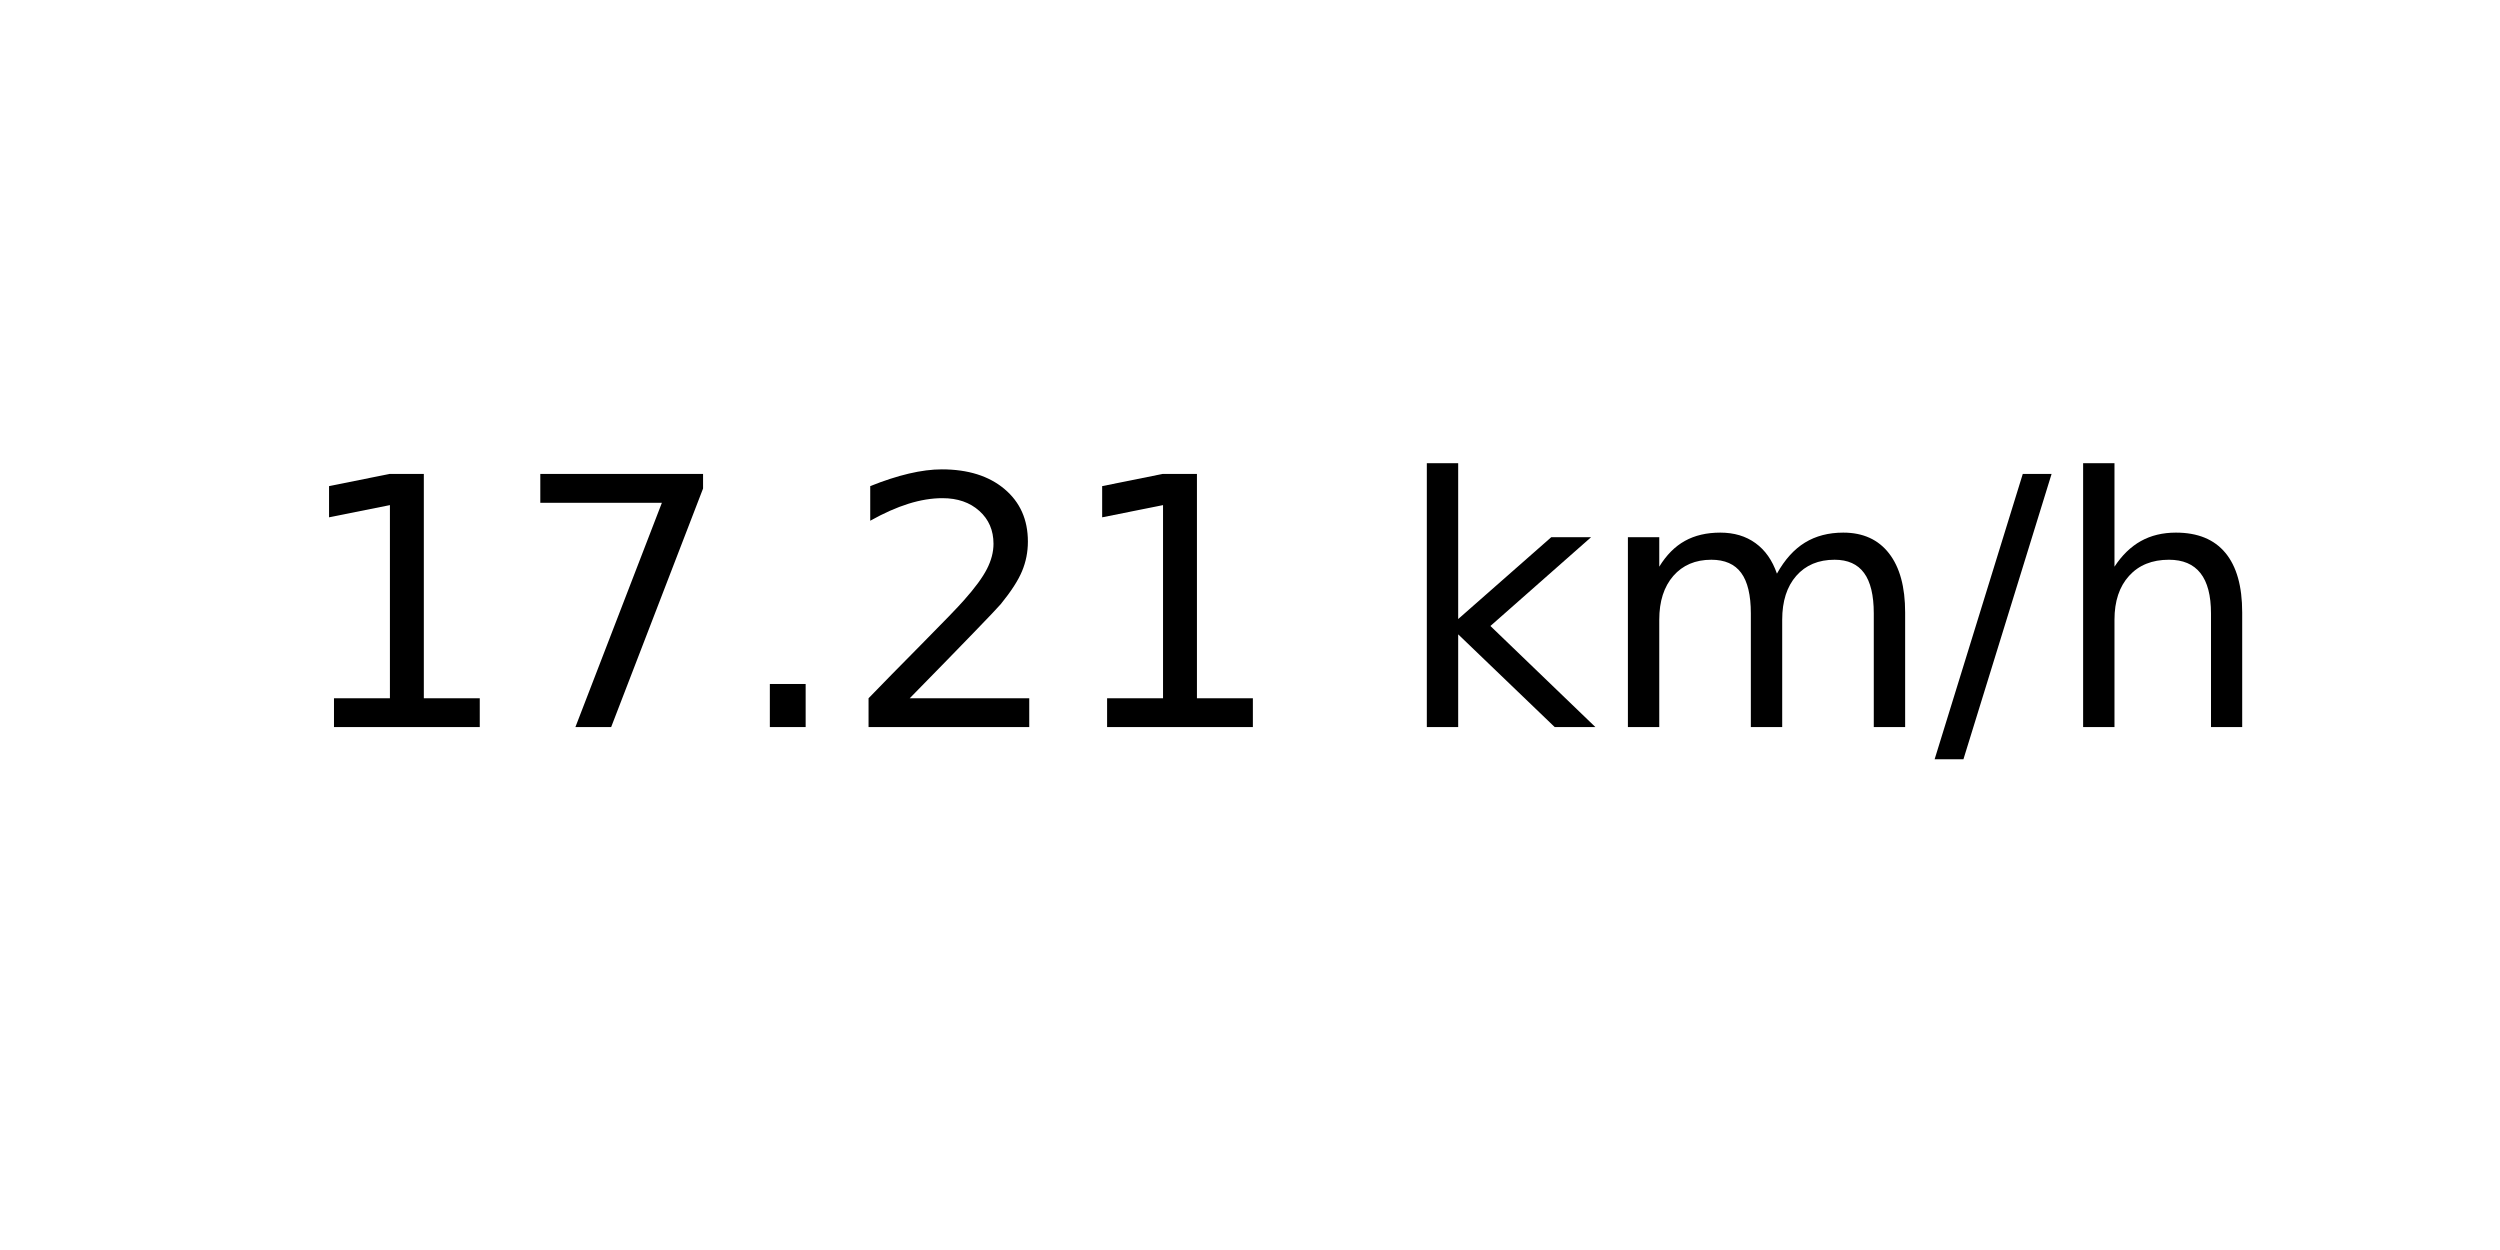
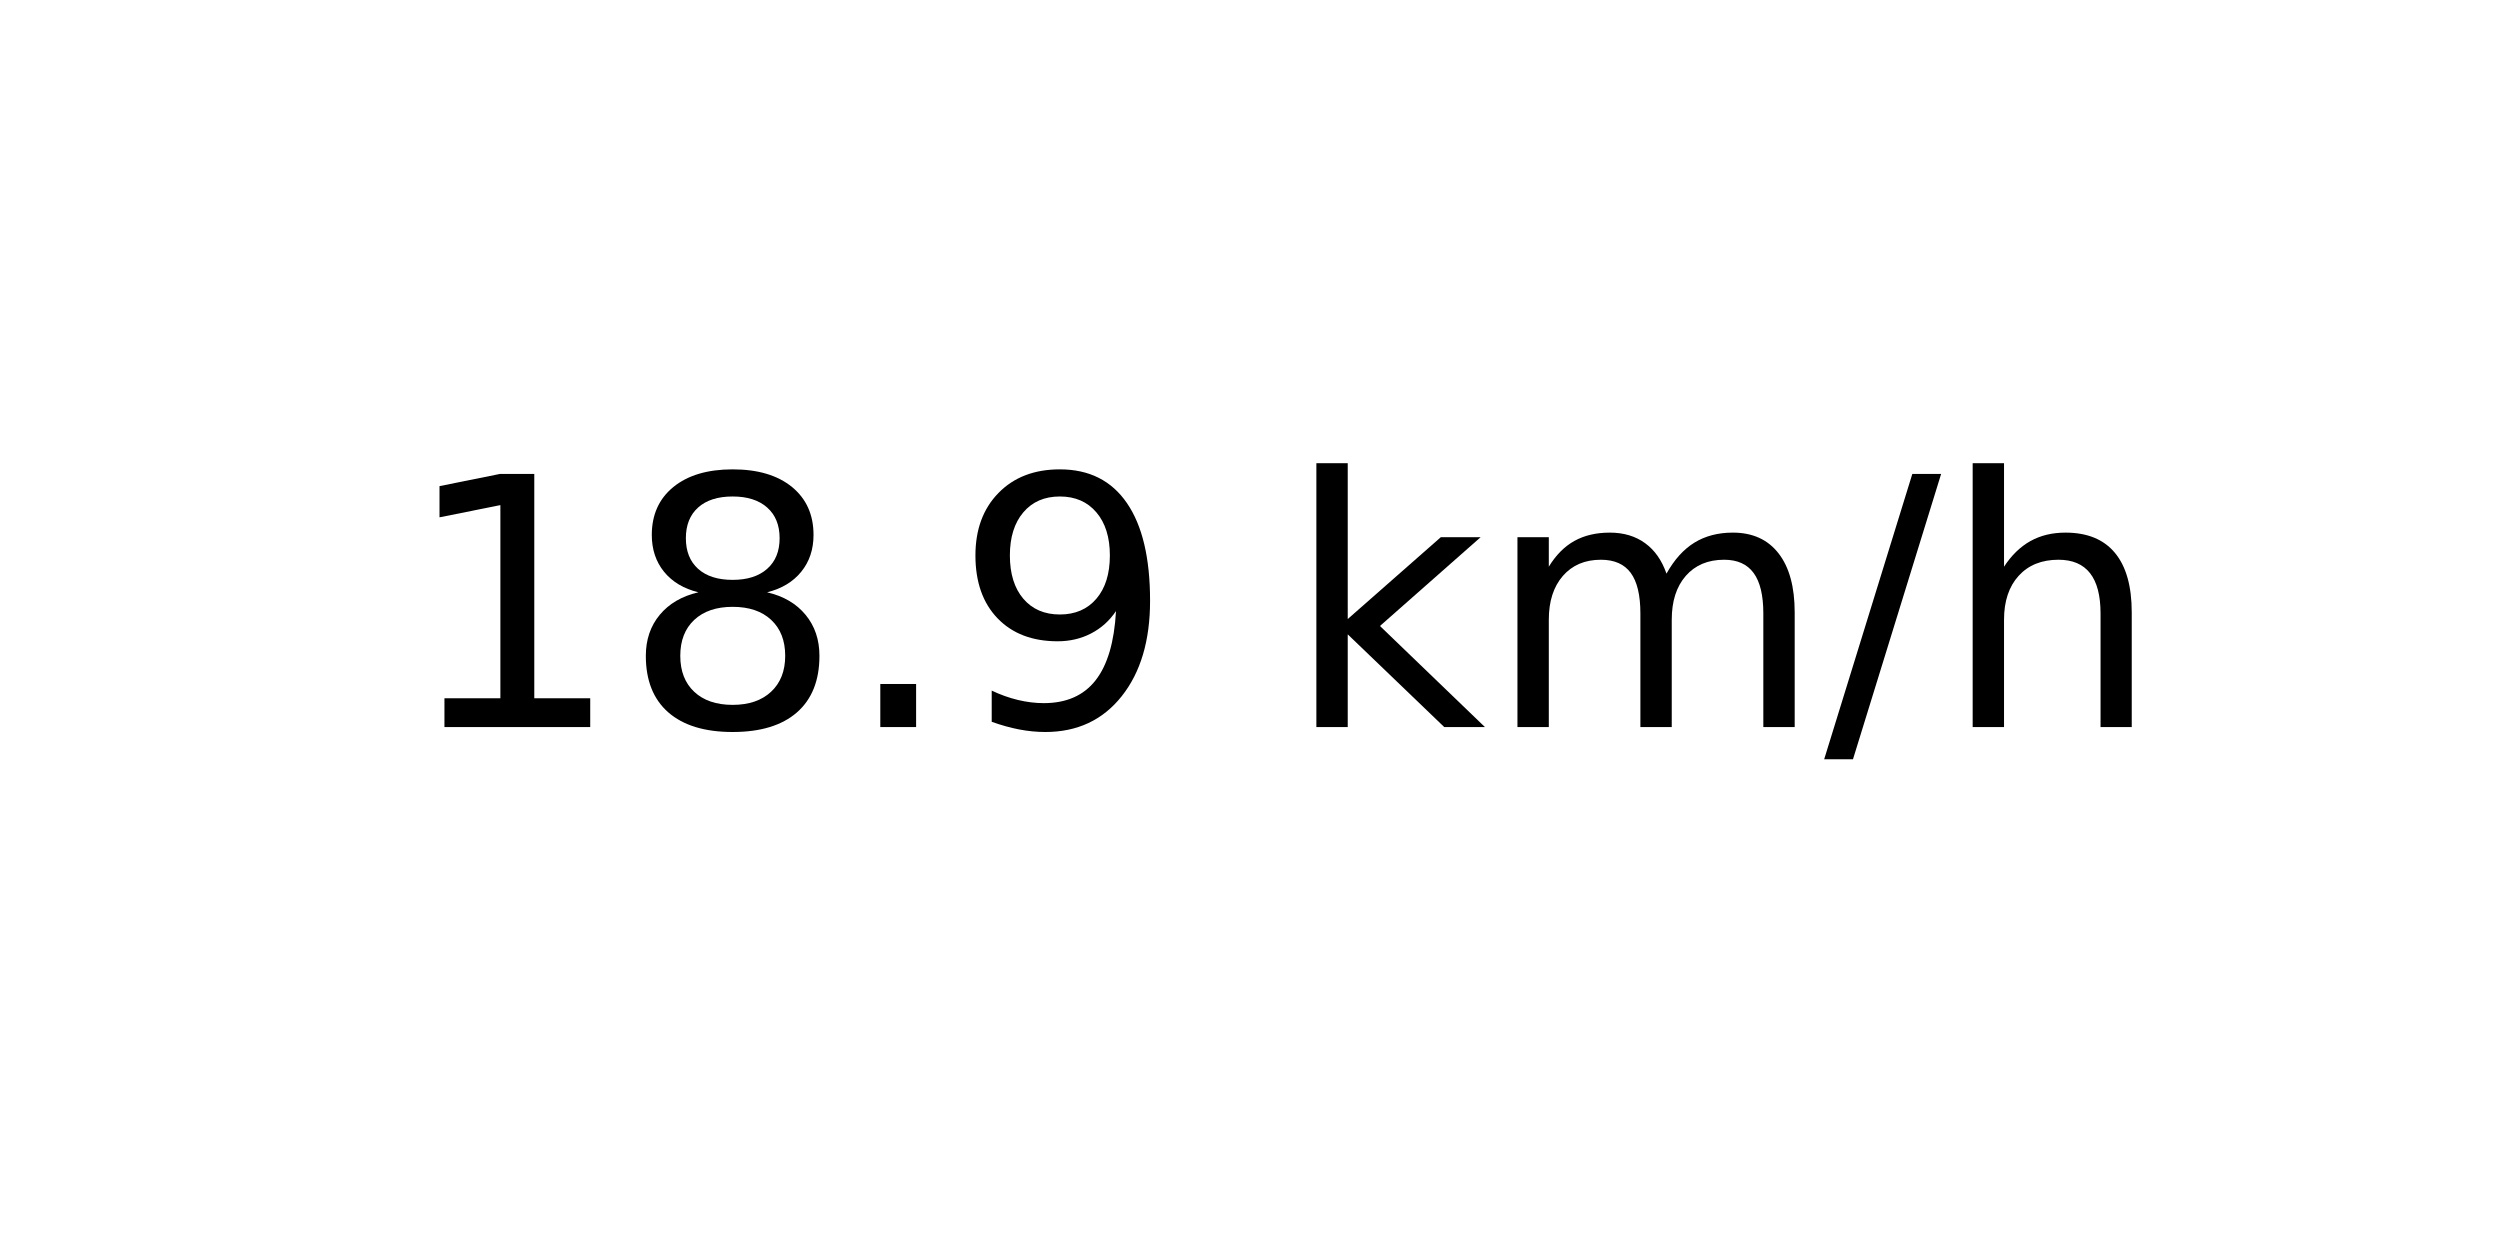
<svg xmlns="http://www.w3.org/2000/svg" xmlns:xlink="http://www.w3.org/1999/xlink" width="72pt" height="36pt" viewBox="0 0 72 36" version="1.1">
  <defs>
    <style type="text/css">*{stroke-linejoin: round; stroke-linecap: butt}</style>
  </defs>
  <g id="figure_1">
    <g id="axes_1">
      <g id="text_1">
-         <g transform="translate(8.378125 20.93937) scale(0.1 -0.1)">
+         <g transform="translate(11.55937 20.93937) scale(0.1 -0.1)">
          <defs>
            <path id="DejaVuSans-31" d="M 794 531  L 1825 531  L 1825 4091  L 703 3866  L 703 4441  L 1819 4666  L 2450 4666  L 2450 531  L 3481 531  L 3481 0  L 794 0  L 794 531  z " transform="scale(0.015625)" />
-             <path id="DejaVuSans-37" d="M 525 4666  L 3525 4666  L 3525 4397  L 1831 0  L 1172 0  L 2766 4134  L 525 4134  L 525 4666  z " transform="scale(0.015625)" />
+             <path id="DejaVuSans-38" d="M 2034 2216  Q 1584 2216 1326 1975  Q 1069 1734 1069 1313  Q 1069 891 1326 650  Q 1584 409 2034 409  Q 2484 409 2743 651  Q 3003 894 3003 1313  Q 3003 1734 2745 1975  Q 2488 2216 2034 2216  z M 1403 2484  Q 997 2584 770 2862  Q 544 3141 544 3541  Q 544 4100 942 4425  Q 1341 4750 2034 4750  Q 2731 4750 3128 4425  Q 3525 4100 3525 3541  Q 3525 3141 3298 2862  Q 3072 2584 2669 2484  Q 3125 2378 3379 2068  Q 3634 1759 3634 1313  Q 3634 634 3220 271  Q 2806 -91 2034 -91  Q 1263 -91 848 271  Q 434 634 434 1313  Q 434 1759 690 2068  Q 947 2378 1403 2484  z M 1172 3481  Q 1172 3119 1398 2916  Q 1625 2713 2034 2713  Q 2441 2713 2670 2916  Q 2900 3119 2900 3481  Q 2900 3844 2670 4047  Q 2441 4250 2034 4250  Q 1625 4250 1398 4047  Q 1172 3844 1172 3481  z " transform="scale(0.015625)" />
            <path id="DejaVuSans-2e" d="M 684 794  L 1344 794  L 1344 0  L 684 0  L 684 794  z " transform="scale(0.015625)" />
-             <path id="DejaVuSans-32" d="M 1228 531  L 3431 531  L 3431 0  L 469 0  L 469 531  Q 828 903 1448 1529  Q 2069 2156 2228 2338  Q 2531 2678 2651 2914  Q 2772 3150 2772 3378  Q 2772 3750 2511 3984  Q 2250 4219 1831 4219  Q 1534 4219 1204 4116  Q 875 4013 500 3803  L 500 4441  Q 881 4594 1212 4672  Q 1544 4750 1819 4750  Q 2544 4750 2975 4387  Q 3406 4025 3406 3419  Q 3406 3131 3298 2873  Q 3191 2616 2906 2266  Q 2828 2175 2409 1742  Q 1991 1309 1228 531  z " transform="scale(0.015625)" />
+             <path id="DejaVuSans-39" d="M 703 97  L 703 672  Q 941 559 1184 500  Q 1428 441 1663 441  Q 2288 441 2617 861  Q 2947 1281 2994 2138  Q 2813 1869 2534 1725  Q 2256 1581 1919 1581  Q 1219 1581 811 2004  Q 403 2428 403 3163  Q 403 3881 828 4315  Q 1253 4750 1959 4750  Q 2769 4750 3195 4129  Q 3622 3509 3622 2328  Q 3622 1225 3098 567  Q 2575 -91 1691 -91  Q 1453 -91 1209 -44  Q 966 3 703 97  z M 1959 2075  Q 2384 2075 2632 2365  Q 2881 2656 2881 3163  Q 2881 3666 2632 3958  Q 2384 4250 1959 4250  Q 1534 4250 1286 3958  Q 1038 3666 1038 3163  Q 1038 2656 1286 2365  Q 1534 2075 1959 2075  z " transform="scale(0.015625)" />
            <path id="DejaVuSans-20" transform="scale(0.015625)" />
            <path id="DejaVuSans-6b" d="M 581 4863  L 1159 4863  L 1159 1991  L 2875 3500  L 3609 3500  L 1753 1863  L 3688 0  L 2938 0  L 1159 1709  L 1159 0  L 581 0  L 581 4863  z " transform="scale(0.015625)" />
            <path id="DejaVuSans-6d" d="M 3328 2828  Q 3544 3216 3844 3400  Q 4144 3584 4550 3584  Q 5097 3584 5394 3201  Q 5691 2819 5691 2113  L 5691 0  L 5113 0  L 5113 2094  Q 5113 2597 4934 2840  Q 4756 3084 4391 3084  Q 3944 3084 3684 2787  Q 3425 2491 3425 1978  L 3425 0  L 2847 0  L 2847 2094  Q 2847 2600 2669 2842  Q 2491 3084 2119 3084  Q 1678 3084 1418 2786  Q 1159 2488 1159 1978  L 1159 0  L 581 0  L 581 3500  L 1159 3500  L 1159 2956  Q 1356 3278 1631 3431  Q 1906 3584 2284 3584  Q 2666 3584 2933 3390  Q 3200 3197 3328 2828  z " transform="scale(0.015625)" />
            <path id="DejaVuSans-2f" d="M 1625 4666  L 2156 4666  L 531 -594  L 0 -594  L 1625 4666  z " transform="scale(0.015625)" />
            <path id="DejaVuSans-68" d="M 3513 2113  L 3513 0  L 2938 0  L 2938 2094  Q 2938 2591 2744 2837  Q 2550 3084 2163 3084  Q 1697 3084 1428 2787  Q 1159 2491 1159 1978  L 1159 0  L 581 0  L 581 4863  L 1159 4863  L 1159 2956  Q 1366 3272 1645 3428  Q 1925 3584 2291 3584  Q 2894 3584 3203 3211  Q 3513 2838 3513 2113  z " transform="scale(0.015625)" />
          </defs>
          <use xlink:href="#DejaVuSans-31" />
-           <use xlink:href="#DejaVuSans-37" x="63.623" />
+           <use xlink:href="#DejaVuSans-38" x="63.623" />
          <use xlink:href="#DejaVuSans-2e" x="127.246" />
-           <use xlink:href="#DejaVuSans-32" x="159.033" />
-           <use xlink:href="#DejaVuSans-31" x="222.656" />
-           <use xlink:href="#DejaVuSans-20" x="286.279" />
-           <use xlink:href="#DejaVuSans-6b" x="318.066" />
-           <use xlink:href="#DejaVuSans-6d" x="375.977" />
-           <use xlink:href="#DejaVuSans-2f" x="473.389" />
-           <use xlink:href="#DejaVuSans-68" x="507.08" />
+           <use xlink:href="#DejaVuSans-39" x="159.033" />
+           <use xlink:href="#DejaVuSans-20" x="222.656" />
+           <use xlink:href="#DejaVuSans-6b" x="254.443" />
+           <use xlink:href="#DejaVuSans-6d" x="312.354" />
+           <use xlink:href="#DejaVuSans-2f" x="409.766" />
+           <use xlink:href="#DejaVuSans-68" x="443.457" />
        </g>
      </g>
    </g>
  </g>
</svg>
